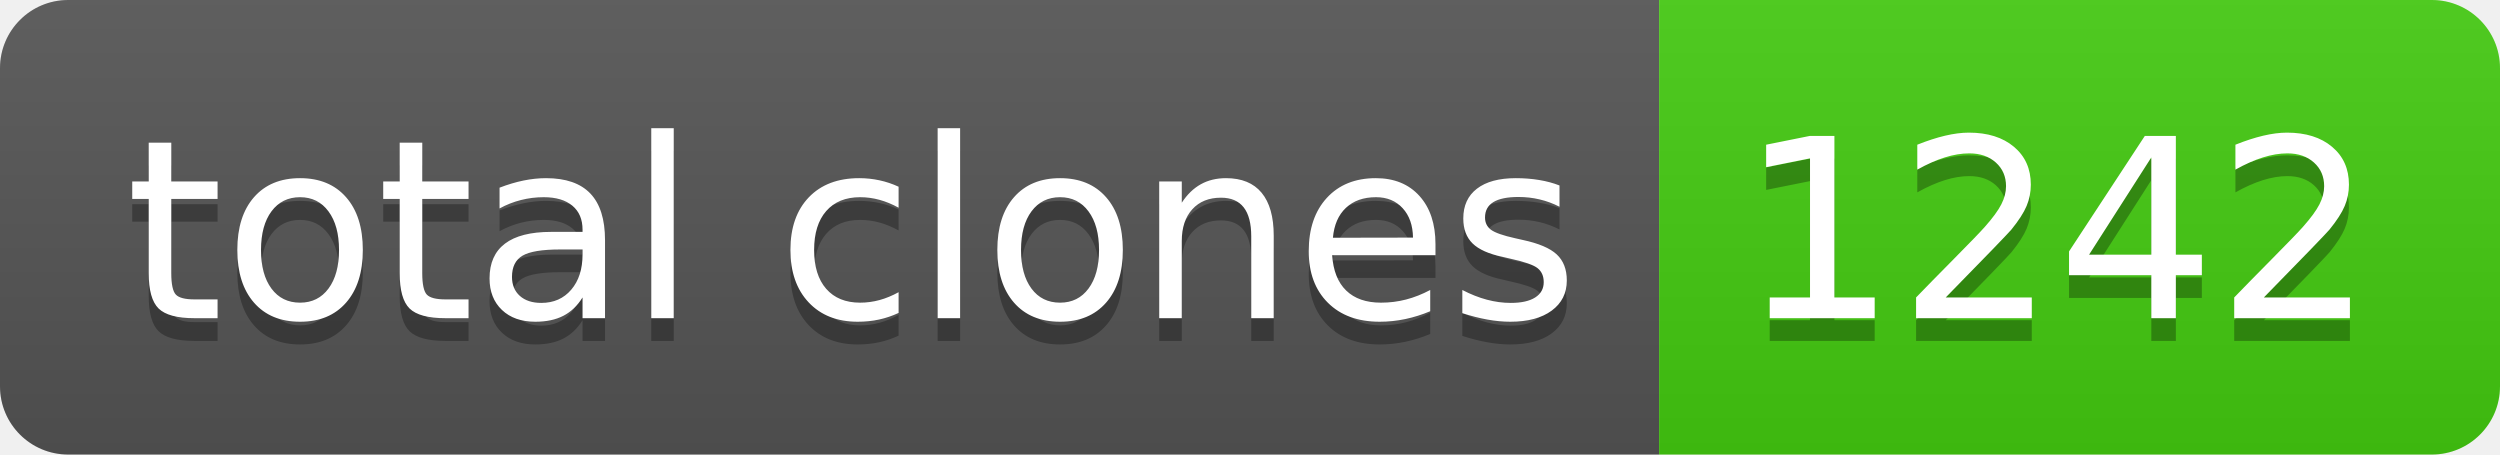
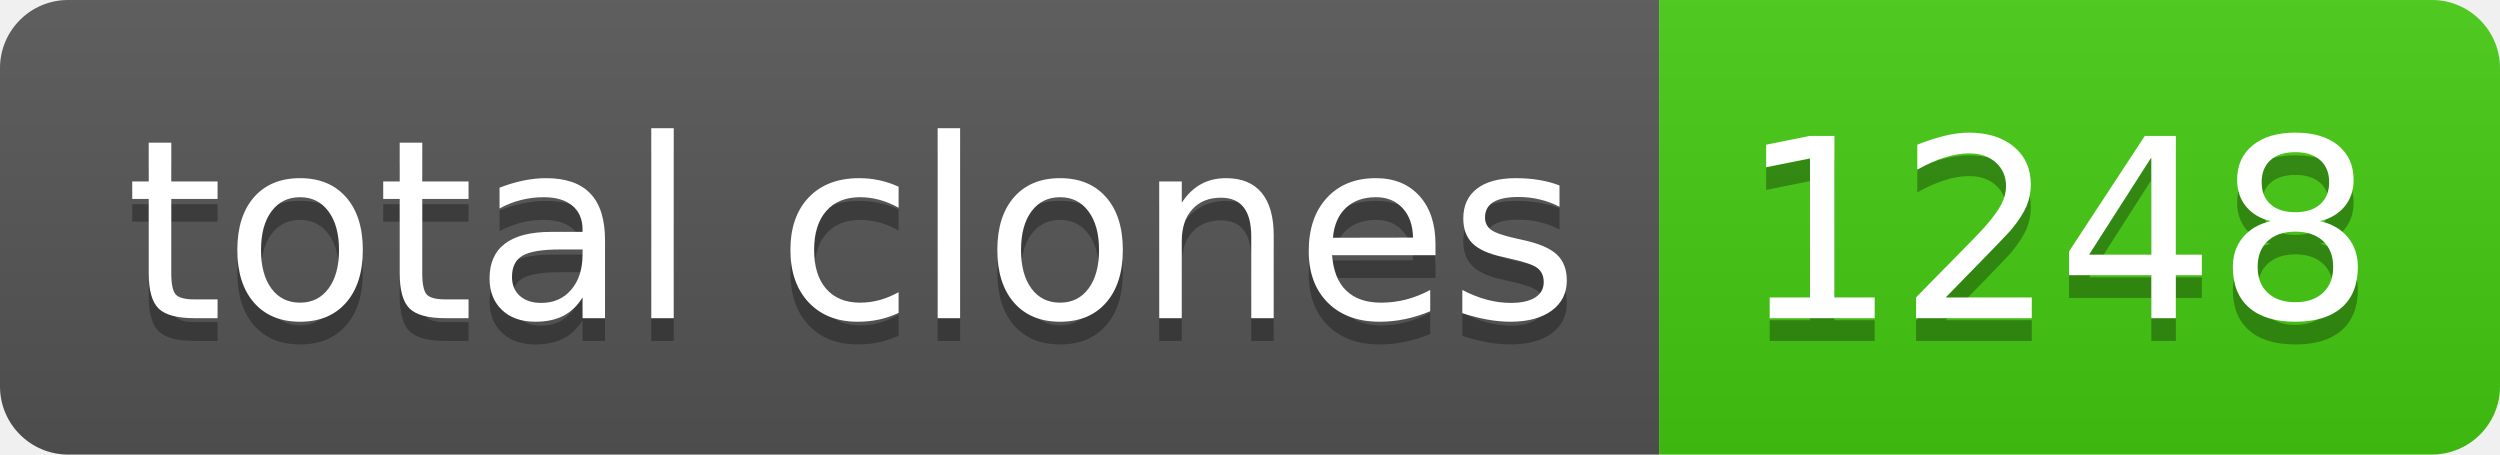
- <svg xmlns="http://www.w3.org/2000/svg" width="110" height="20" role="img" aria-label="total clones: 1242">
+ <svg xmlns="http://www.w3.org/2000/svg" width="110" height="20" role="img" aria-label="total clones: 1248">
  <linearGradient id="s" x2="0" y2="100%">
    <stop offset="0" stop-color="#bbb" stop-opacity=".1" />
    <stop offset="1" stop-opacity=".1" />
  </linearGradient>
  <clipPath id="r">
    <rect width="110" height="20" rx="3" fill="#fff" />
  </clipPath>
  <g clip-path="url(#r)">
    <rect width="73" height="20" fill="#555" />
    <rect x="73" width="37" height="20" fill="#4c1" />
    <rect width="110" height="20" fill="url(#s)" />
  </g>
  <g fill="#fff" text-anchor="middle" font-family="Verdana,Geneva,DejaVu Sans,sans-serif" text-rendering="geometricPrecision" font-size="110">
    <text aria-hidden="true" x="375" y="150" fill="#010101" fill-opacity=".3" transform="scale(.1)" textLength="630">total clones</text>
    <text x="375" y="140" transform="scale(.1)" fill="#fff" textLength="630">total clones</text>
-     <text aria-hidden="true" x="905" y="150" fill="#010101" fill-opacity=".3" transform="scale(.1)" textLength="270">1242</text>
-     <text x="905" y="140" transform="scale(.1)" fill="#fff" textLength="270">1242</text>
+     <text aria-hidden="true" x="905" y="150" fill="#010101" fill-opacity=".3" transform="scale(.1)" textLength="270">1248</text>
+     <text x="905" y="140" transform="scale(.1)" fill="#fff" textLength="270">1248</text>
  </g>
</svg>
